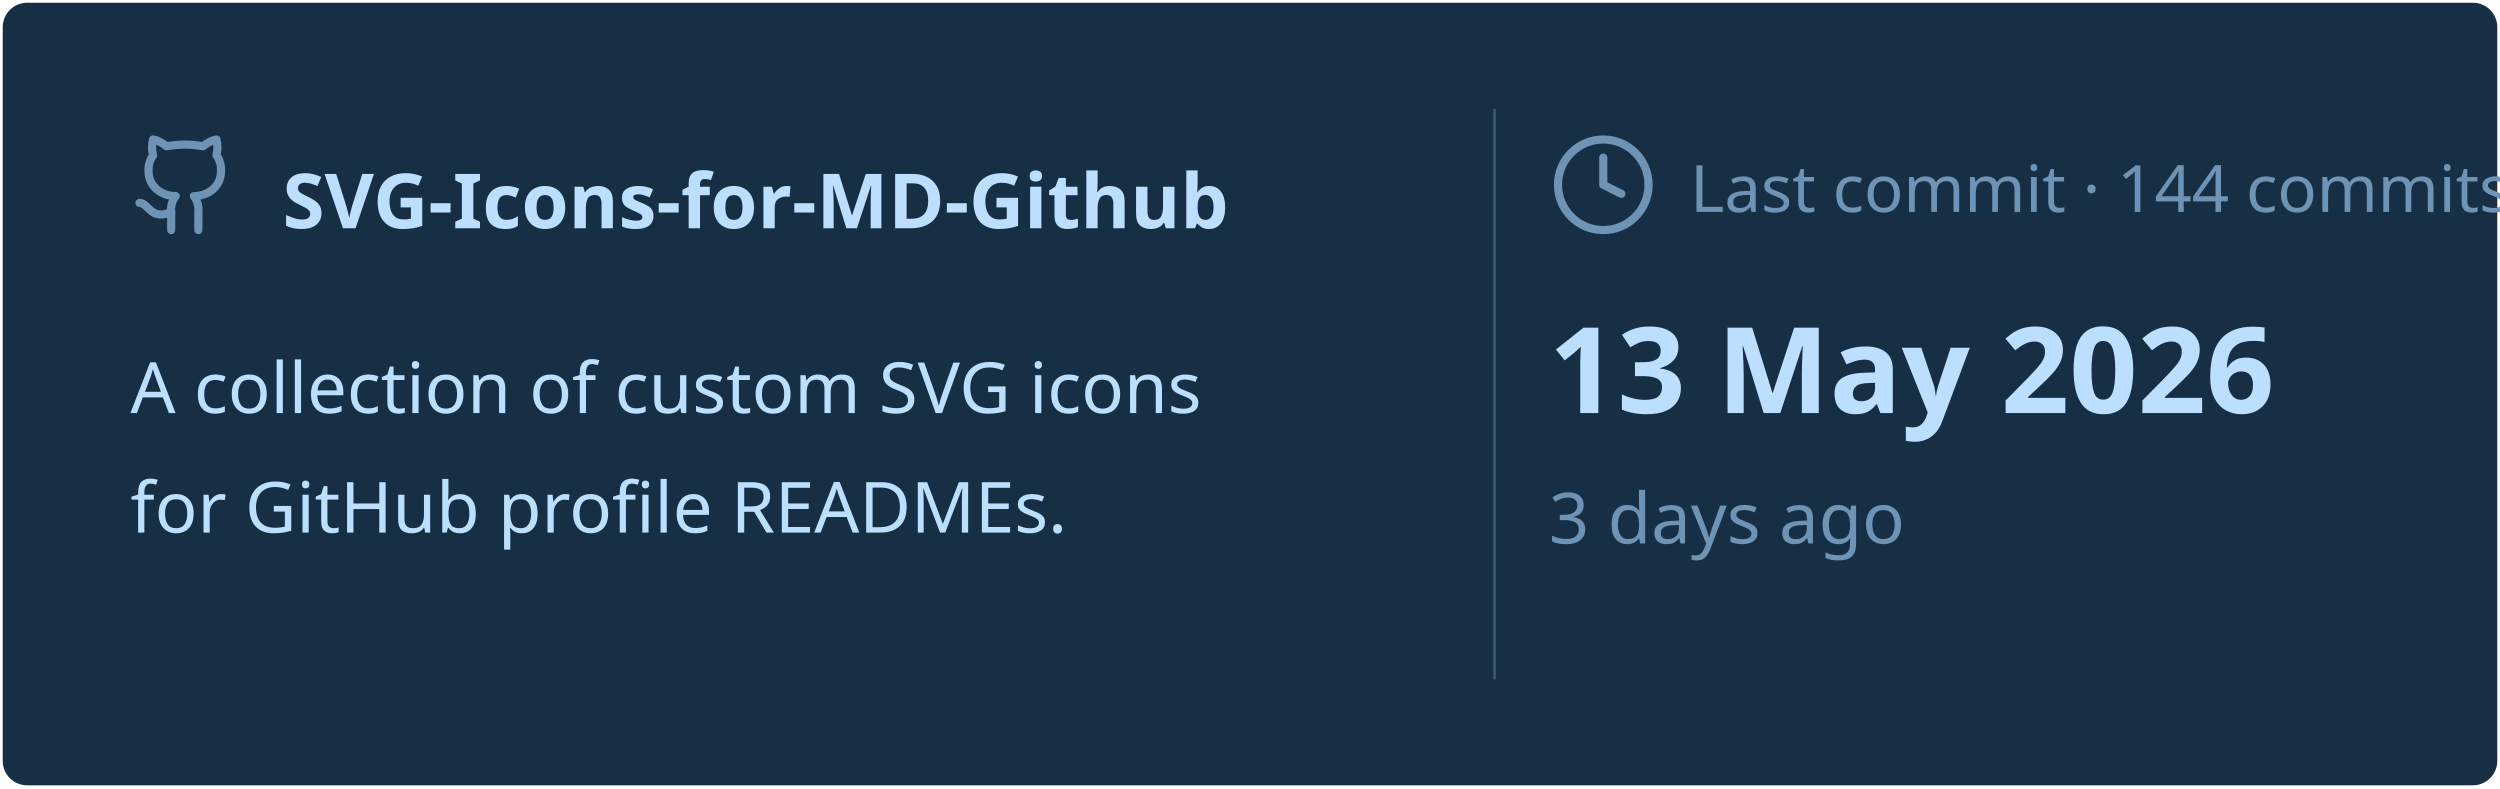
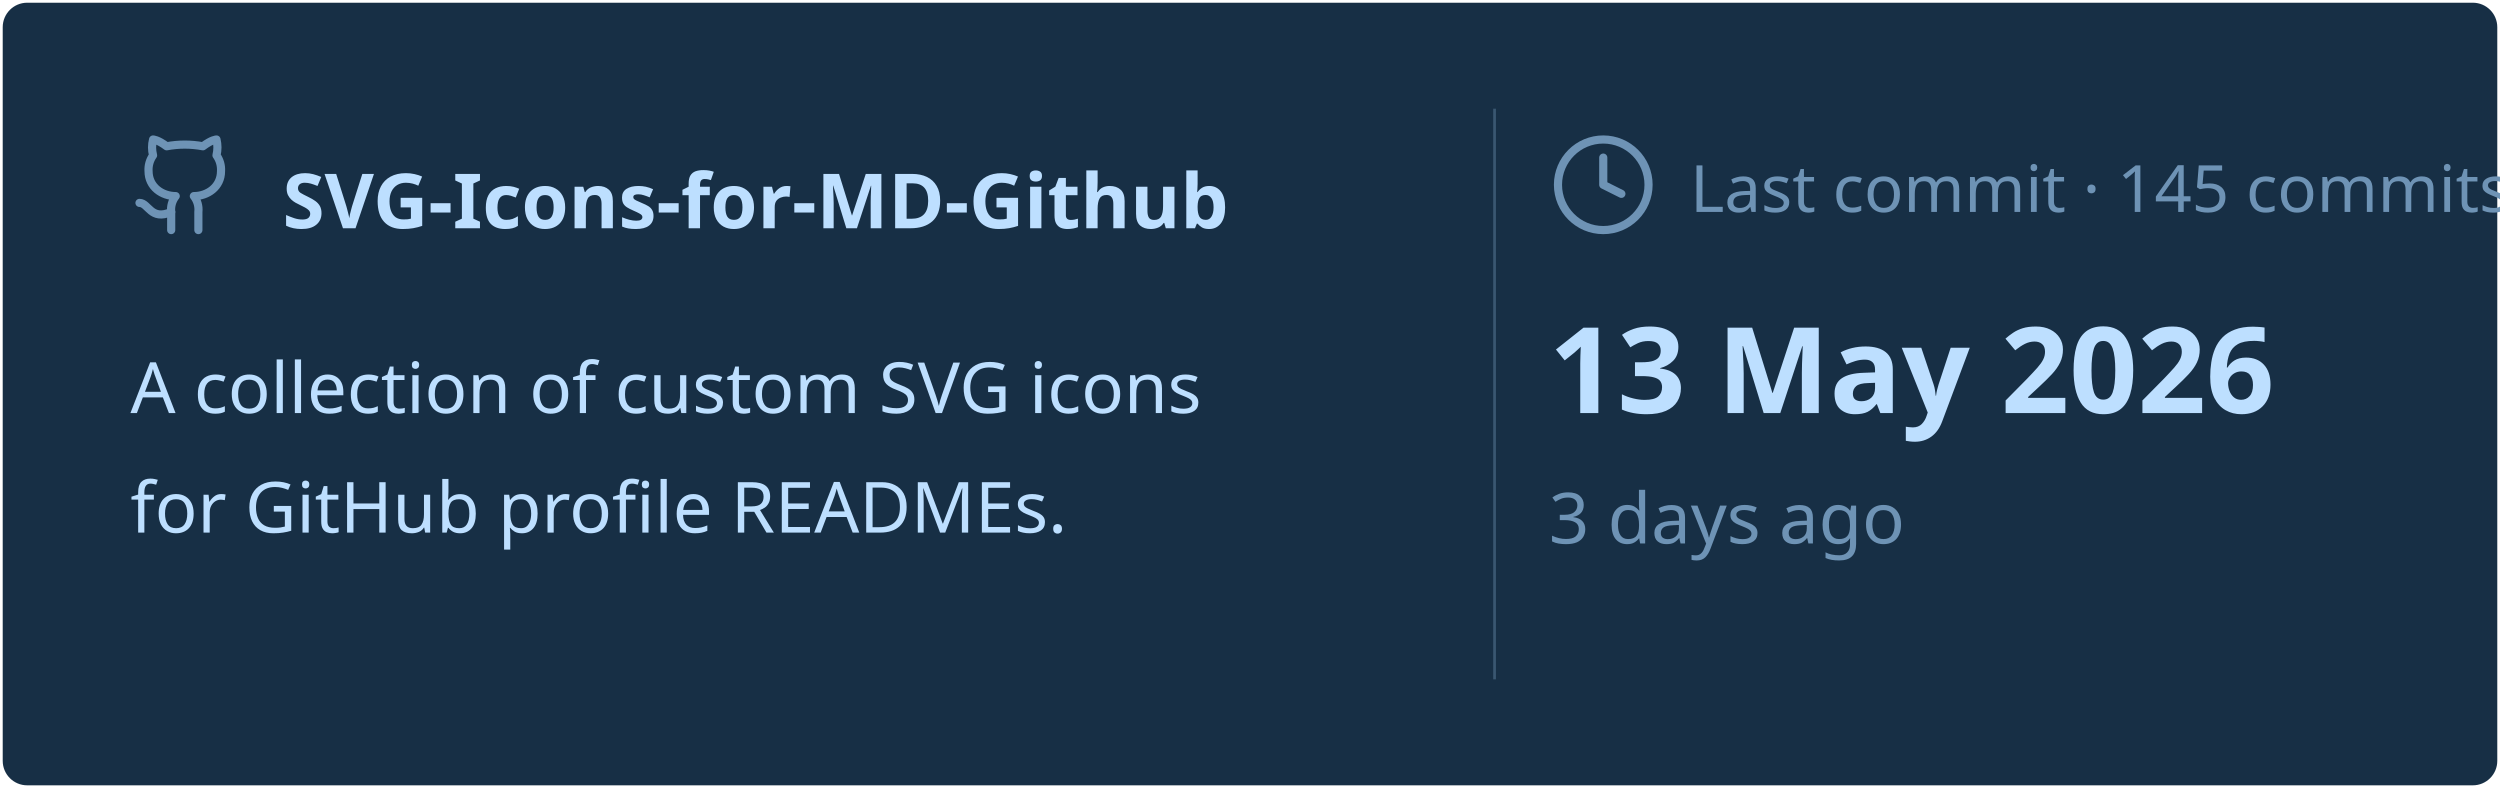
<svg xmlns="http://www.w3.org/2000/svg" viewBox="0 0 460 145" width="460px" height="145px">
  <rect stroke="#000000" stroke-opacity="0" fill="#172F45" rx="4.5" x="0.5" y="0.5" width="459" height="144" />
  <g transform="translate(24, 42)">
    <svg x="0" y="-18" width="20" height="20" viewBox="0 0 24 24" fill="none" stroke="#6E93B5" stroke-width="1.8" stroke-linecap="round" stroke-linejoin="round">
      <path d="M15 22v-4a4.8 4.8 0 0 0-1-3.5c3 0 6-2 6-5.5.08-1.25-.27-2.48-1-3.5.28-1.15.28-2.35 0-3.5 0 0-1 0-3 1.5-2.64-.5-5.36-.5-8 0C6 2 5 2 5 2c-.3 1.15-.3 2.35 0 3.5A5.403 5.403 0 0 0 4 9c0 3.5 3 5.5 6 5.5-.39.49-.68 1.05-.85 1.65-.17.6-.22 1.23-.15 1.85v4" />
      <path d="M9 18c-4.51 2-5-2-7-2" />
    </svg>
    <text x="28" y="0" font-family="&quot;Segoe UI&quot;, Ubuntu, sans-serif" font-size="14" font-weight="700" fill="#BDDFFF">SVG-Icons-for-MD-Github</text>
  </g>
  <text x="24" y="76" font-family="&quot;Segoe UI&quot;, Ubuntu, sans-serif" font-size="13" font-weight="400" fill="#BDDFFF">A collection of custom SVG icons</text>
  <text x="24" y="98" font-family="&quot;Segoe UI&quot;, Ubuntu, sans-serif" font-size="13" font-weight="400" fill="#BDDFFF">for GitHub profile READMEs.</text>
  <line x1="275" y1="20" x2="275" y2="125" stroke="#6E93B5" stroke-width="0.5" stroke-opacity="0.4" />
  <svg x="285" y="24" width="20" height="20" viewBox="0 0 24 24" fill="none" stroke="#6E93B5" stroke-width="1.8" stroke-linecap="round" stroke-linejoin="round">
    <circle cx="12" cy="12" r="10" />
    <polyline points="12 6 12 12 16 14" />
  </svg>
-   <text x="311" y="39" font-family="&quot;Segoe UI&quot;, Ubuntu, sans-serif" font-size="12" font-weight="400" fill="#6E93B5">Last commit · 144 commits</text>
+   <text x="311" y="39" font-family="&quot;Segoe UI&quot;, Ubuntu, sans-serif" font-size="12" font-weight="400" fill="#6E93B5">Last commit · 145 commits</text>
  <text x="285" y="76" font-family="&quot;Segoe UI&quot;, Ubuntu, sans-serif" font-size="22" font-weight="700" fill="#BDDFFF">13 May 2026</text>
  <text x="285" y="100" font-family="&quot;Segoe UI&quot;, Ubuntu, sans-serif" font-size="13" font-weight="400" fill="#6E93B5">3 days ago</text>
</svg>
